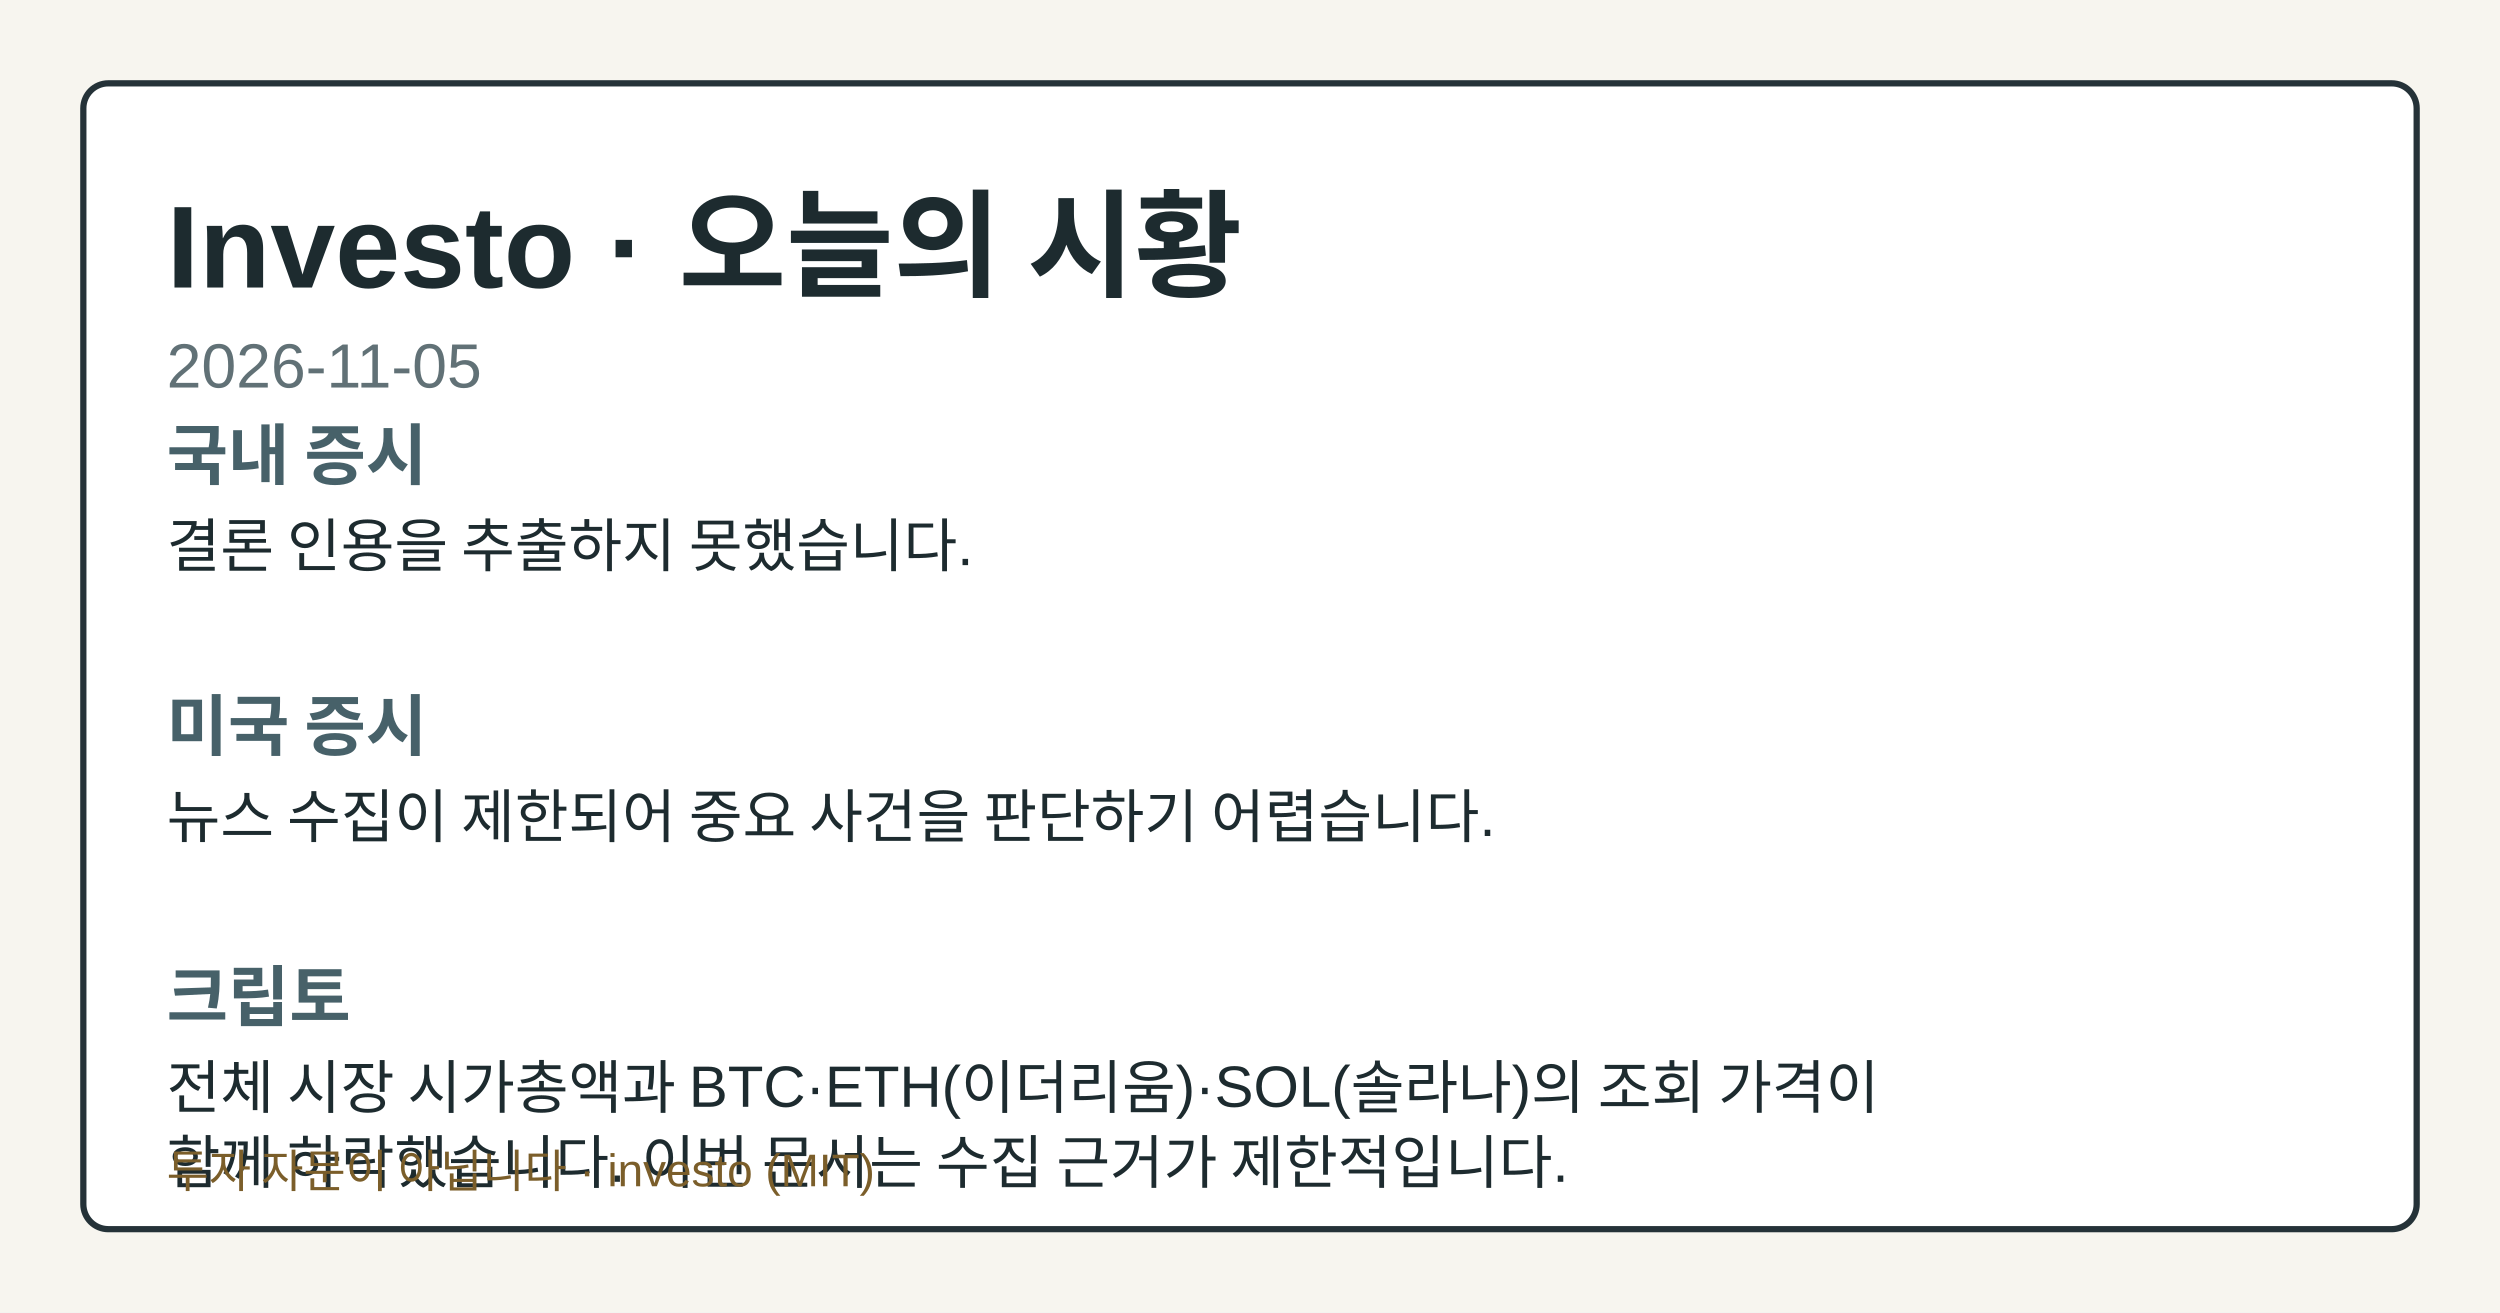
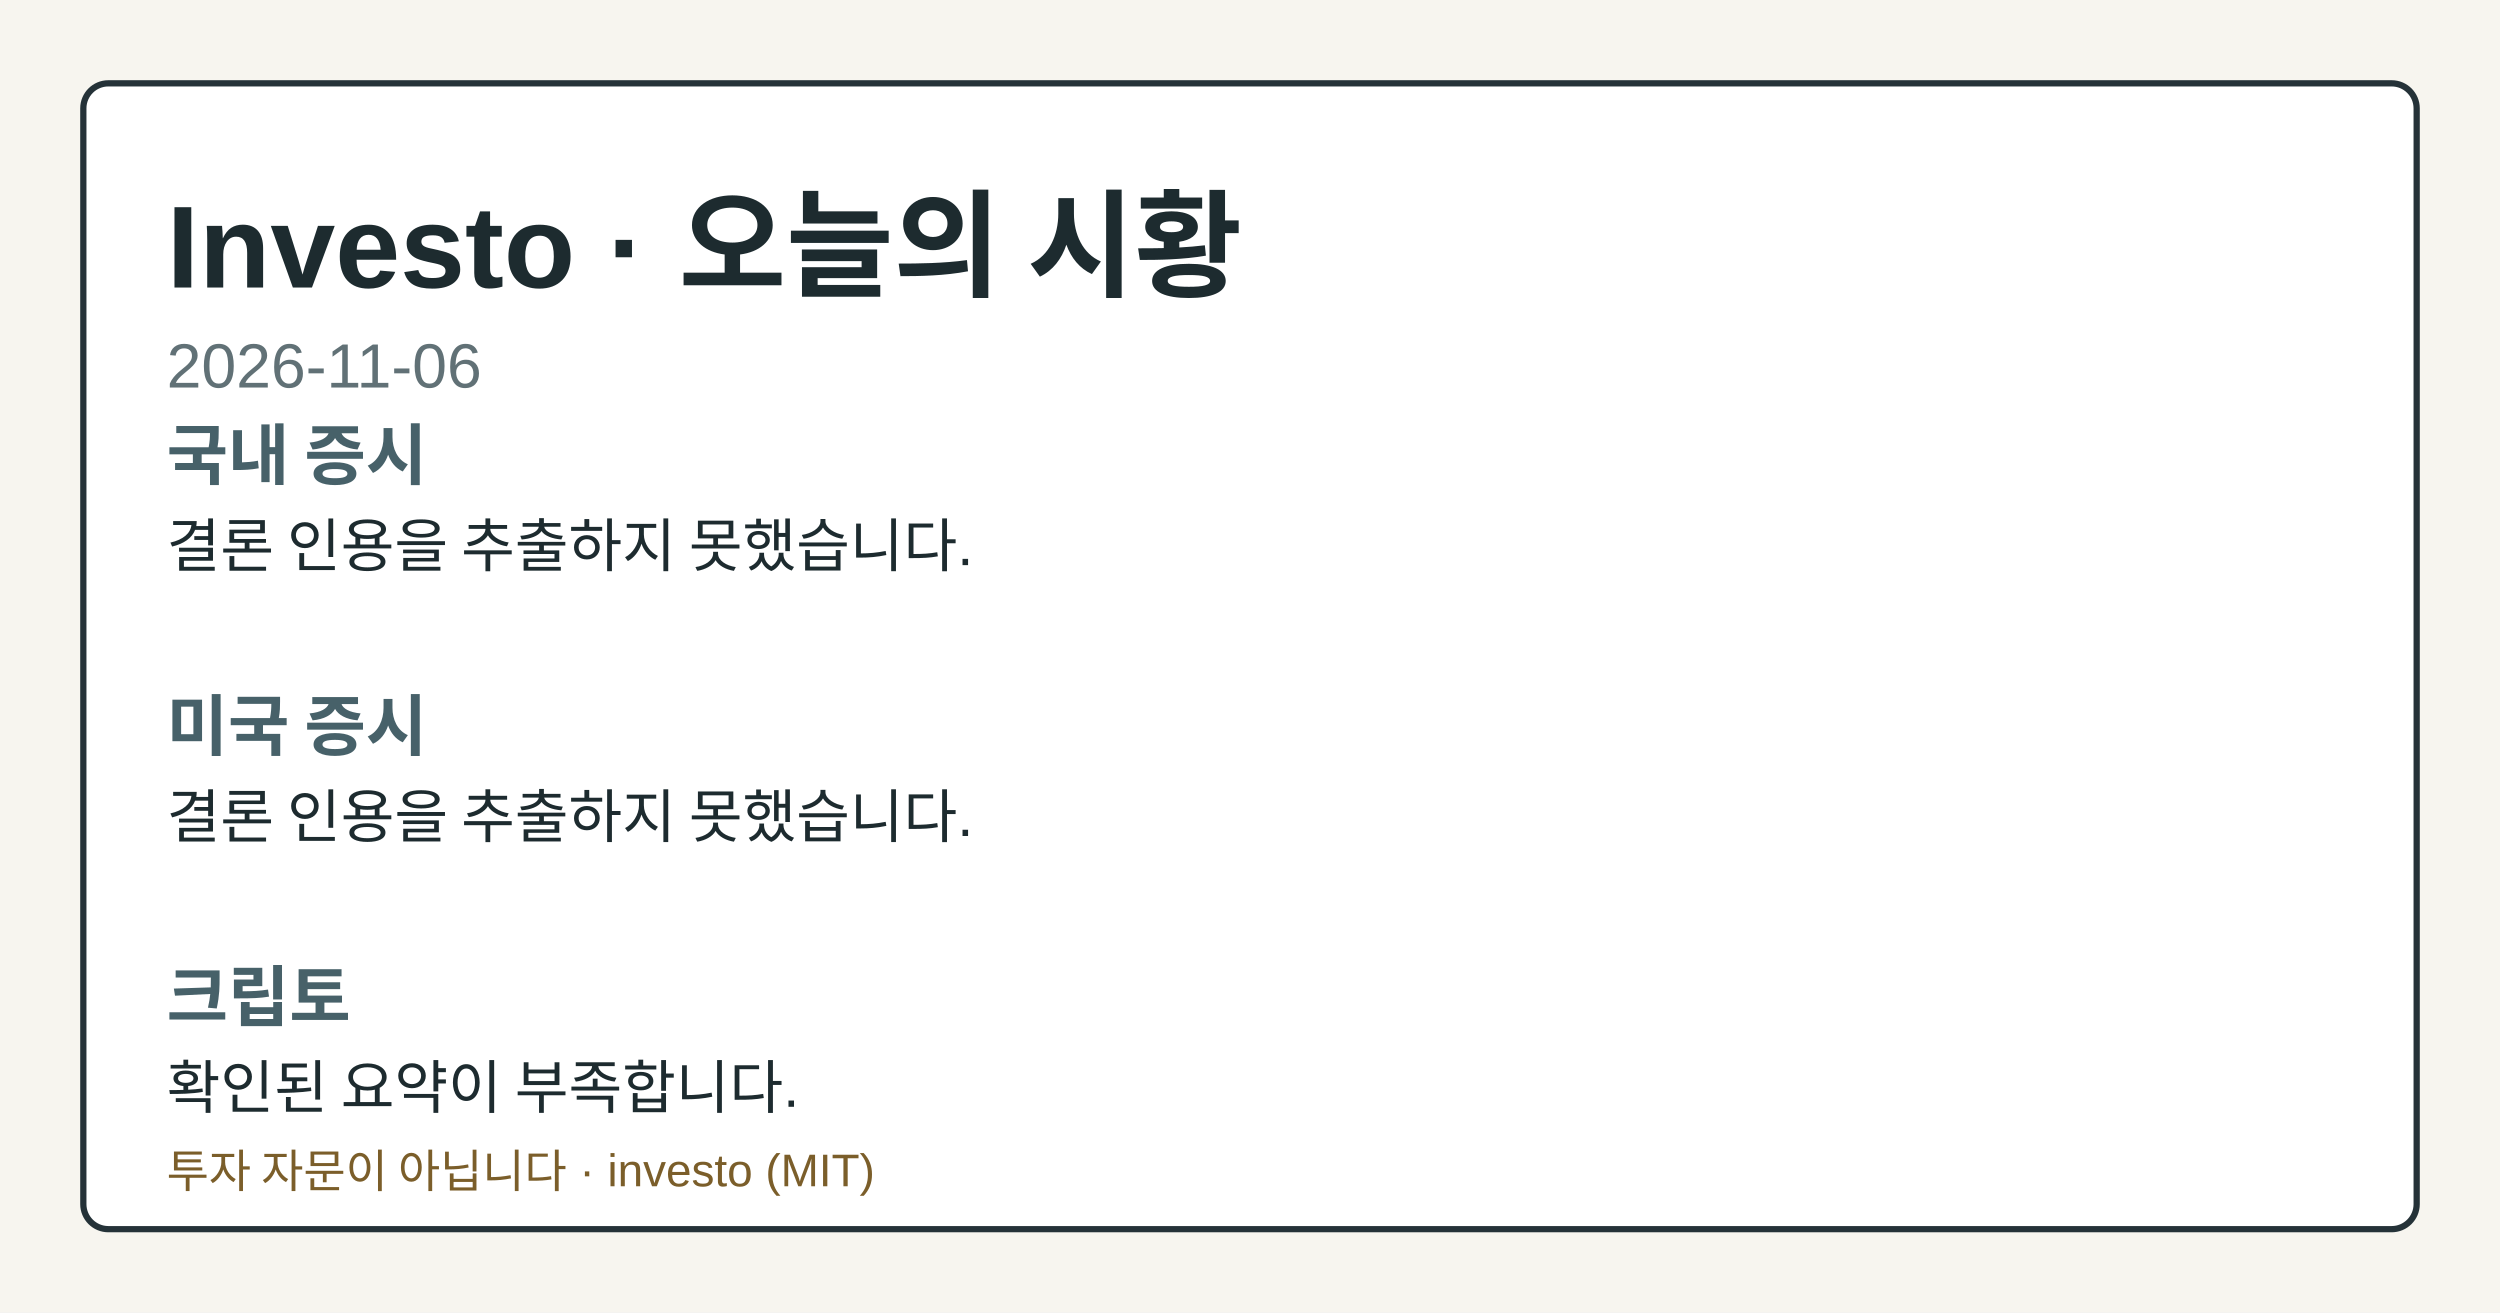
- <svg xmlns="http://www.w3.org/2000/svg" width="1200" height="630" viewBox="0 0 1200 630" role="img" aria-label="Investo 2026-11-05 시황 OG 카드">
+ <svg xmlns="http://www.w3.org/2000/svg" width="1200" height="630" viewBox="0 0 1200 630" role="img" aria-label="Investo 2026-11-06 시황 OG 카드">
  <style>.og-bg{fill:#f7f5ef;}.og-frame{fill:#ffffff;stroke:#253238;}.og-title{fill:#1d2b2f;}.og-subtitle{fill:#617176;}.og-label{fill:#476169;}.og-text{fill:#1d2b2f;}.og-disclaimer{fill:#7b5e2a;}@media (prefers-color-scheme: dark){.og-bg{fill:#0f1417;}.og-frame{fill:#1a2026;stroke:#9fb1ba;}.og-title{fill:#f4f6f8;}.og-subtitle{fill:#bfcdd4;}.og-label{fill:#a8c0c8;}.og-text{fill:#e8eef1;}.og-disclaimer{fill:#e2c489;}}</style>
  <rect class="og-bg" width="1200" height="630" />
  <rect class="og-frame" x="40" y="40" width="1120" height="550" rx="12" stroke-width="3" />
  <text class="og-title" x="80" y="138" font-family="&quot;Noto Sans KR&quot;, Arial, sans-serif" font-size="56" font-weight="700">Investo · 오늘의 시황</text>
-   <text class="og-subtitle" x="80" y="186" font-family="&quot;Noto Sans KR&quot;, Arial, sans-serif" font-size="30">2026-11-05</text>
+   <text class="og-subtitle" x="80" y="186" font-family="&quot;Noto Sans KR&quot;, Arial, sans-serif" font-size="30">2026-11-06</text>
  <text class="og-label" x="80" y="230" font-family="&quot;Noto Sans KR&quot;, Arial, sans-serif" font-size="32" font-weight="700">국내 증시</text>
  <text class="og-text" x="80" y="272" font-family="&quot;Noto Sans KR&quot;, Arial, sans-serif" font-size="28">결론 인용을 추출하지 못했습니다.</text>
  <text class="og-label" x="80" y="360" font-family="&quot;Noto Sans KR&quot;, Arial, sans-serif" font-size="32" font-weight="700">미국 증시</text>
-   <text class="og-text" x="80" y="402" font-family="&quot;Noto Sans KR&quot;, Arial, sans-serif" font-size="28">뉴스 수집이 제한되어 중요 사건을 판단하기 어렵습니다.</text>
+   <text class="og-text" x="80" y="402" font-family="&quot;Noto Sans KR&quot;, Arial, sans-serif" font-size="28">결론 인용을 추출하지 못했습니다.</text>
  <text class="og-label" x="80" y="490" font-family="&quot;Noto Sans KR&quot;, Arial, sans-serif" font-size="32" font-weight="700">크립토</text>
-   <text class="og-text" x="80" y="532" font-family="&quot;Noto Sans KR&quot;, Arial, sans-serif" font-size="28">전체 시장 시가총액과 BTC·ETH(이더리움)·SOL(솔라나)의 조회 가격이</text>
-   <text class="og-text" x="80" y="568" font-family="&quot;Noto Sans KR&quot;, Arial, sans-serif" font-size="28">함께 하락했습니다. 이번 문서는 수집 근거가 제한적입니다.</text>
+   <text class="og-text" x="80" y="532" font-family="&quot;Noto Sans KR&quot;, Arial, sans-serif" font-size="28">확인된 요약이 부족합니다.</text>
  <text class="og-disclaimer" x="80" y="570" font-family="&quot;Noto Sans KR&quot;, Arial, sans-serif" font-size="22">투자 자문이 아닙니다 · investo (MIT)</text>
</svg>
